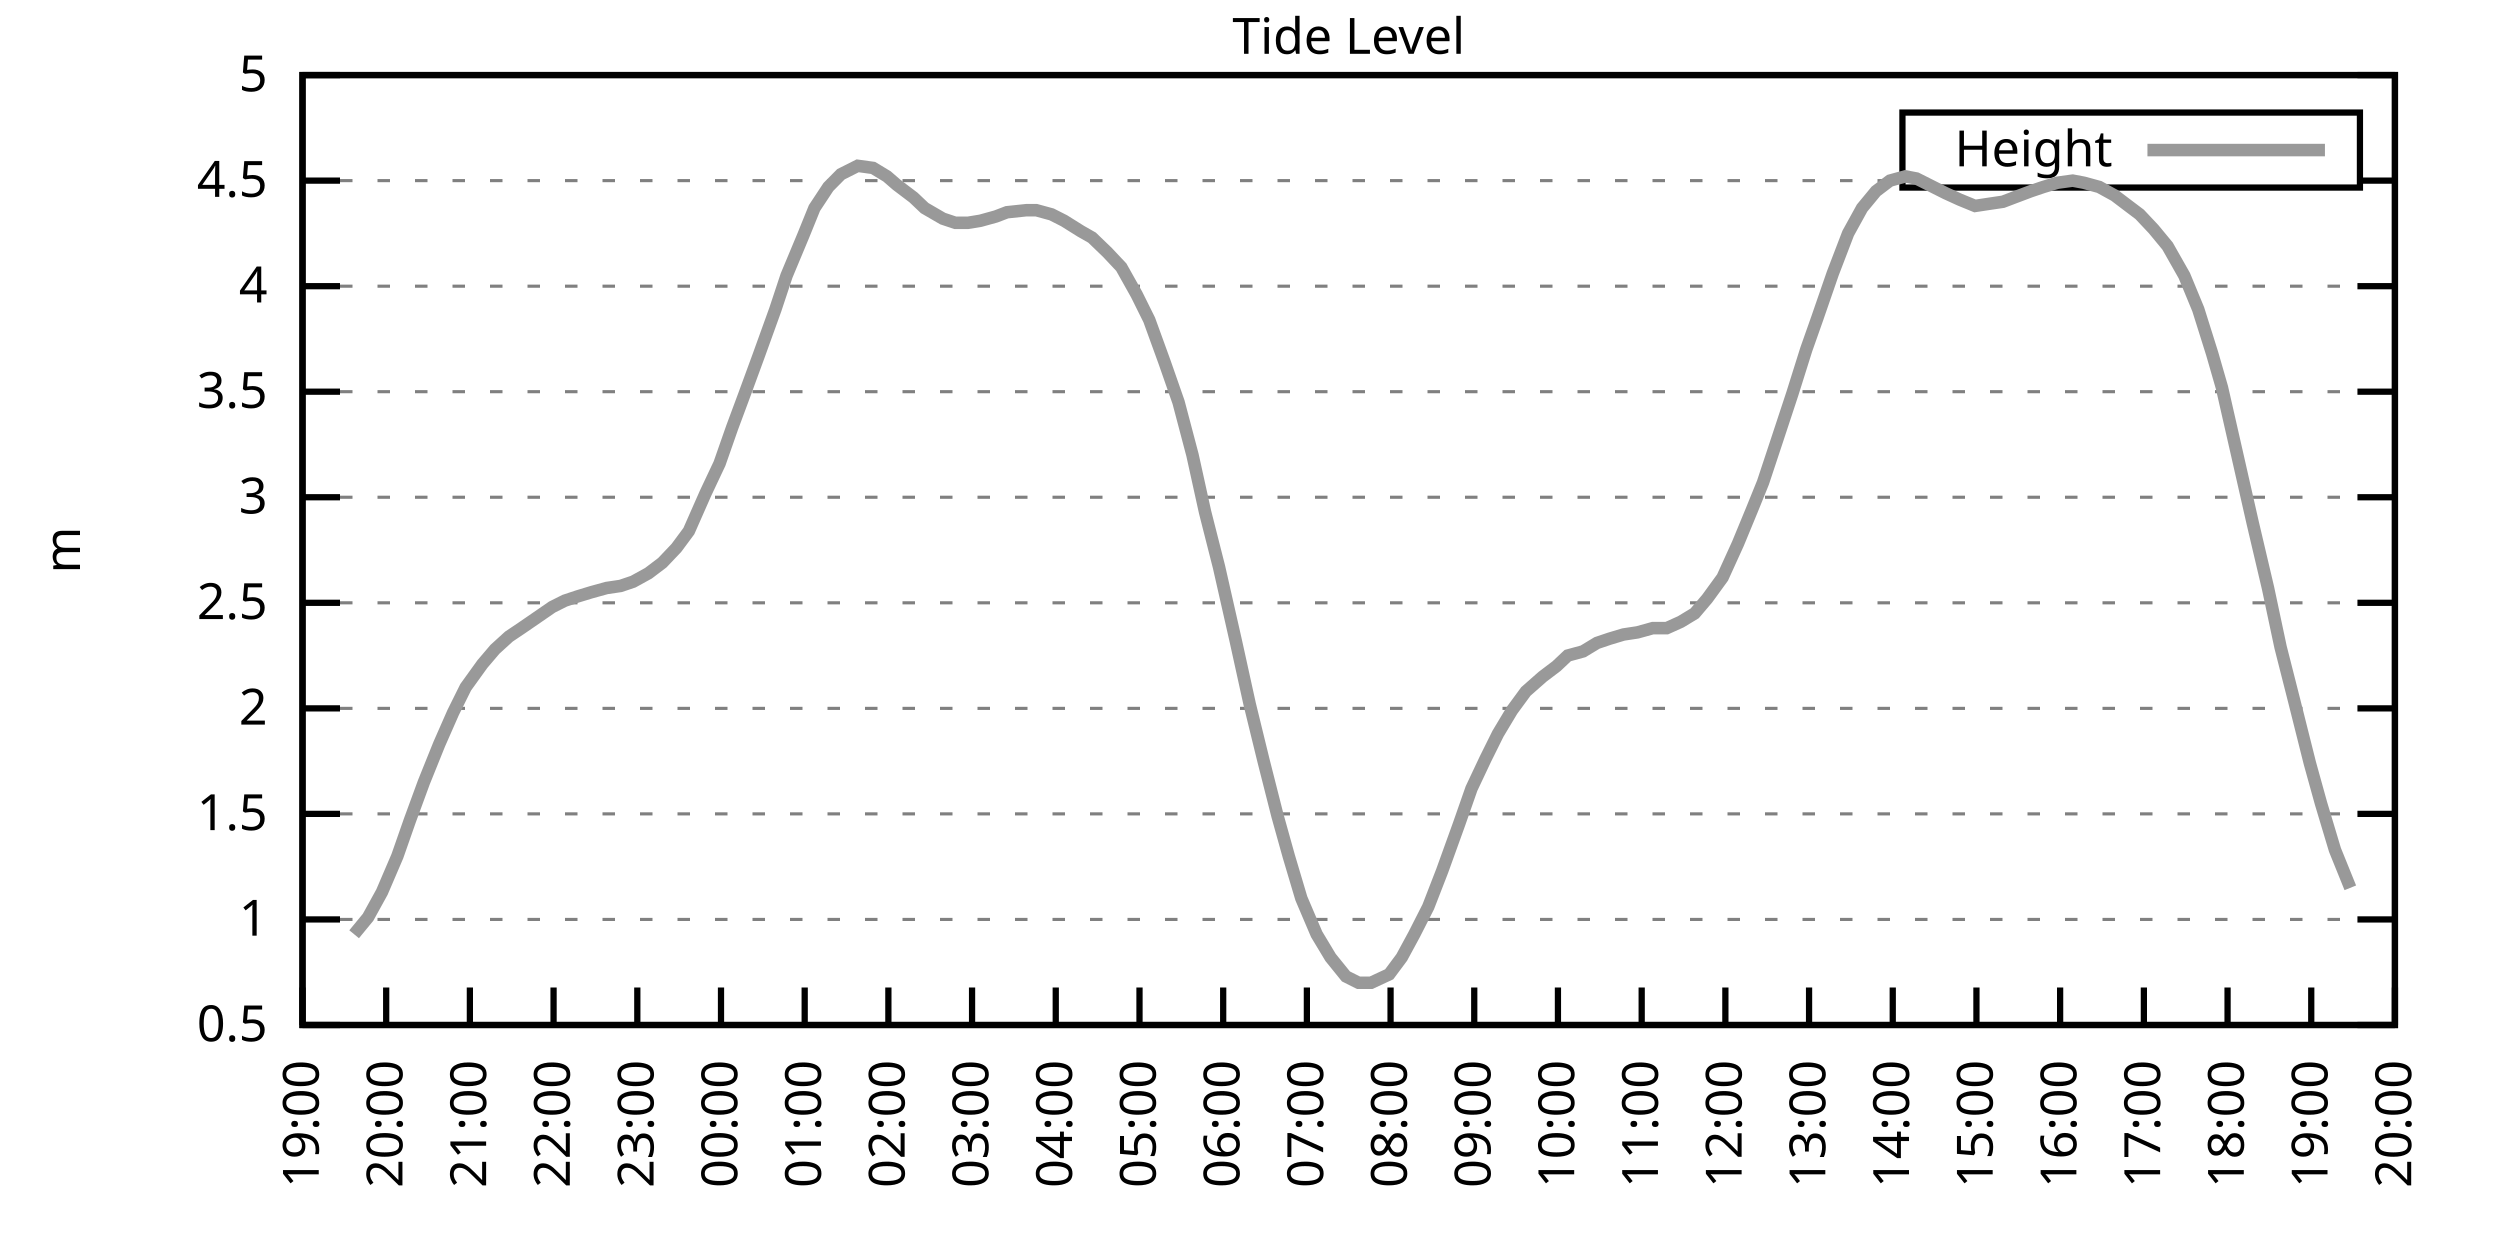
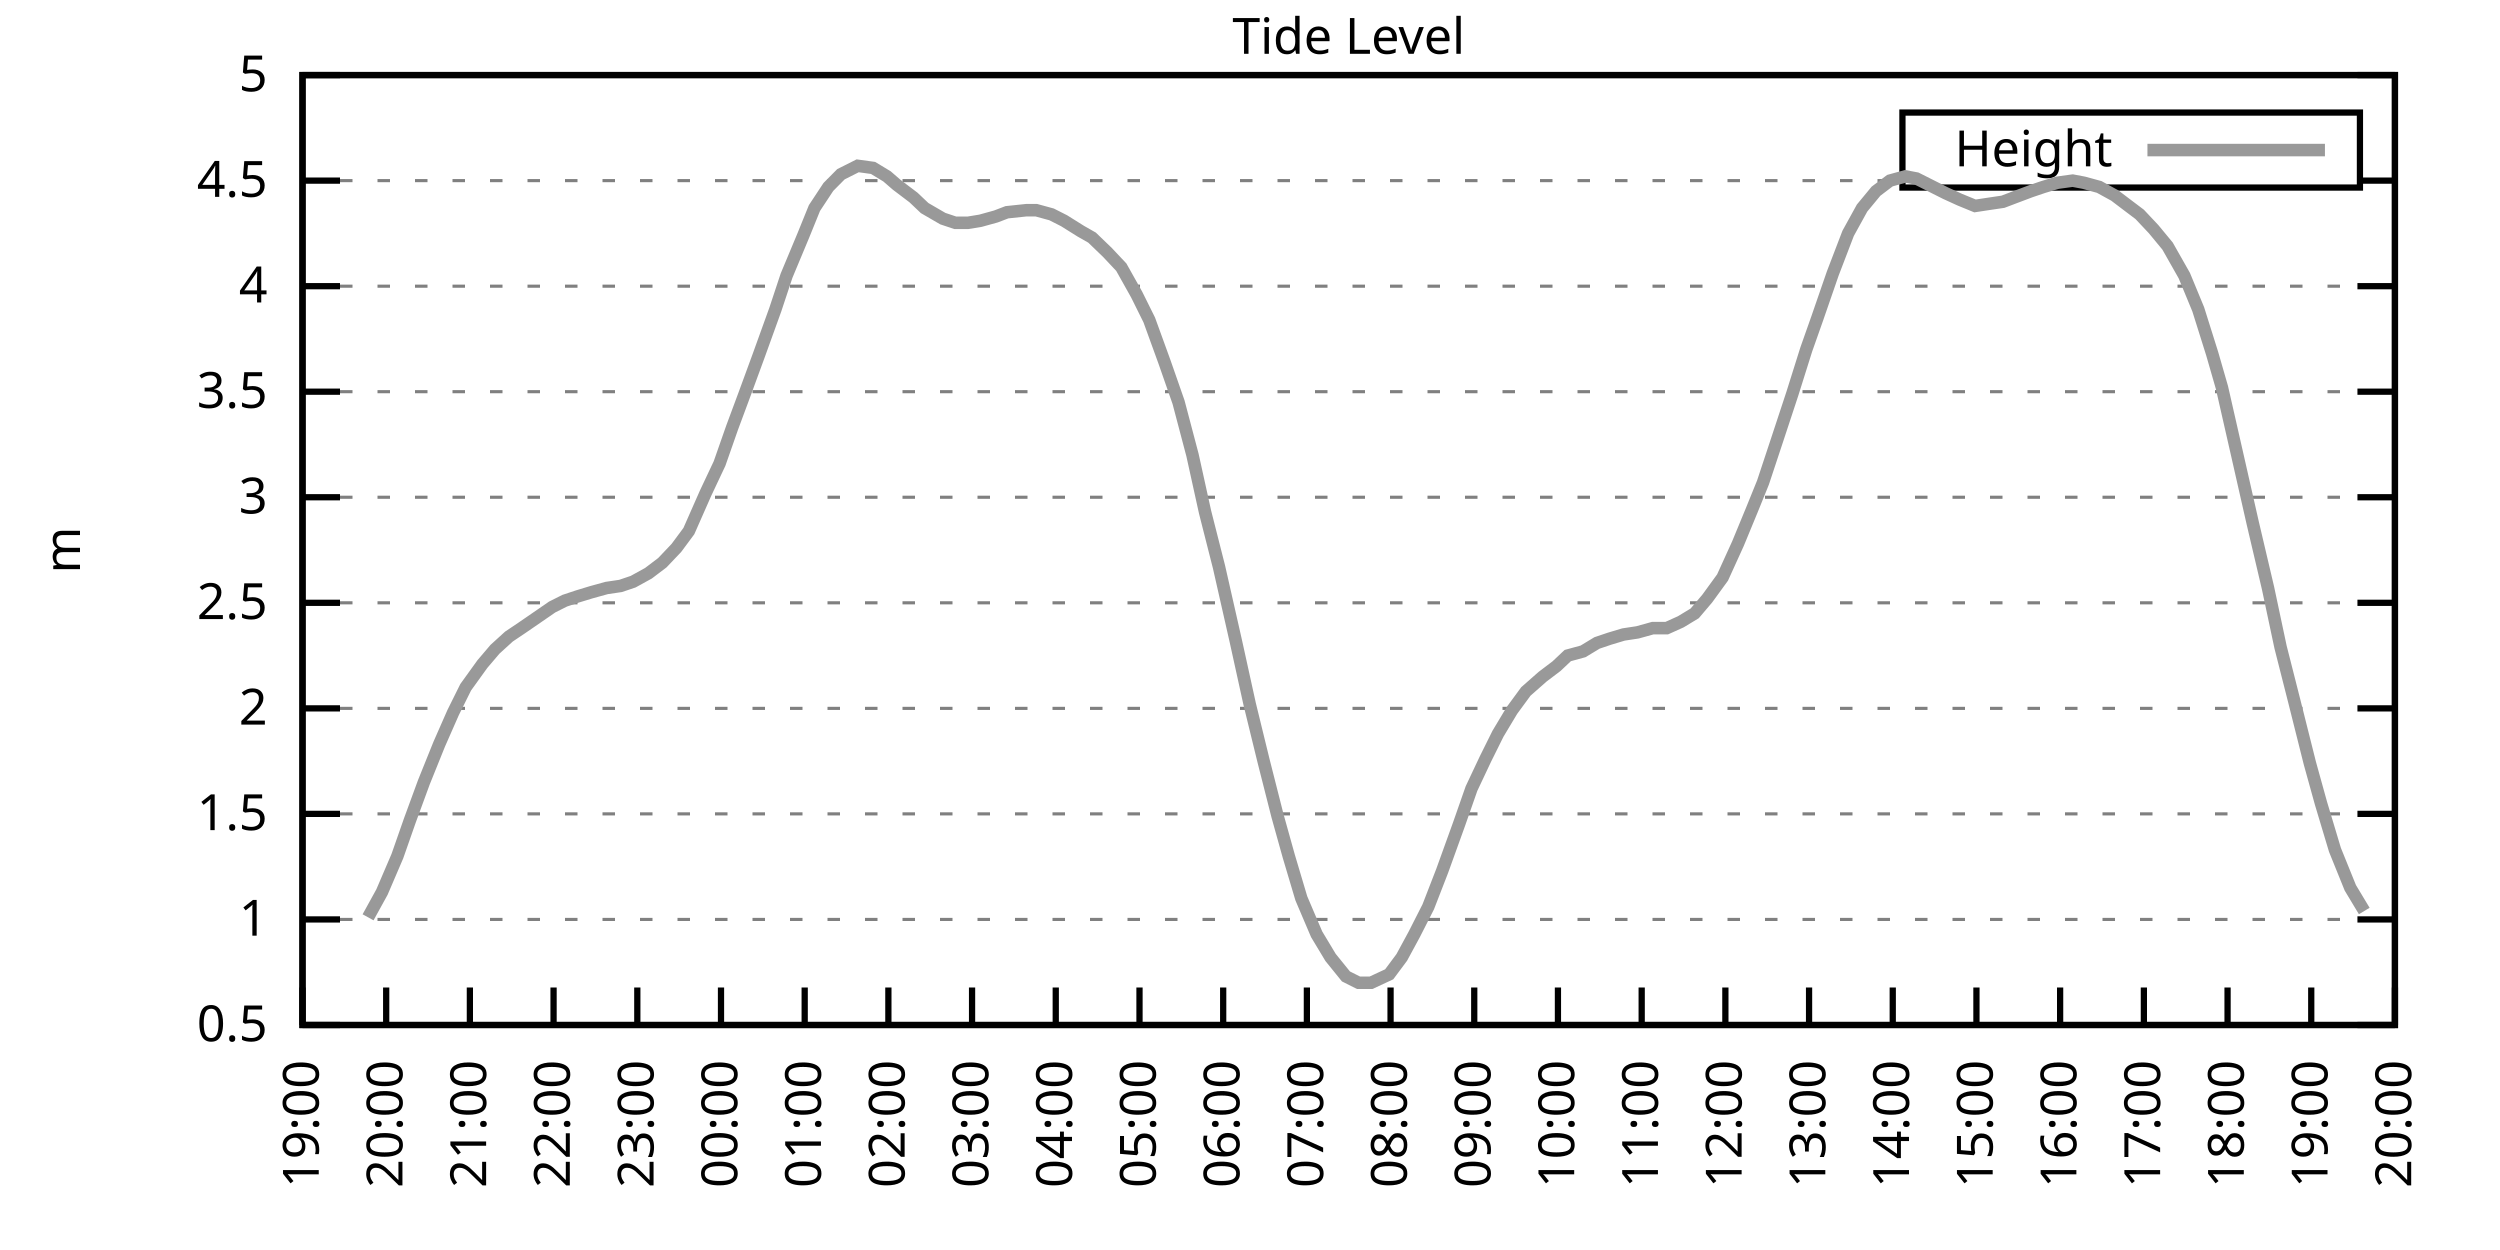
<svg xmlns="http://www.w3.org/2000/svg" xmlns:xlink="http://www.w3.org/1999/xlink" width="400" height="200" viewBox="0 0 400 200">
  <g id="gnuplot_canvas">
    <rect x="0" y="0" width="400" height="200" fill="none" />
    <defs>
      <circle id="gpDot" r="0.5" stroke-width="0.5" stroke="currentColor" />
      <path id="gpPt0" stroke-width="0.333" stroke="currentColor" d="M-1,0 h2 M0,-1 v2" />
      <path id="gpPt1" stroke-width="0.333" stroke="currentColor" d="M-1,-1 L1,1 M1,-1 L-1,1" />
      <path id="gpPt2" stroke-width="0.333" stroke="currentColor" d="M-1,0 L1,0 M0,-1 L0,1 M-1,-1 L1,1 M-1,1 L1,-1" />
      <rect id="gpPt3" stroke-width="0.333" stroke="currentColor" x="-1" y="-1" width="2" height="2" />
      <rect id="gpPt4" stroke-width="0.333" stroke="currentColor" fill="currentColor" x="-1" y="-1" width="2" height="2" />
      <circle id="gpPt5" stroke-width="0.333" stroke="currentColor" cx="0" cy="0" r="1" />
      <use xlink:href="#gpPt5" id="gpPt6" fill="currentColor" stroke="none" />
      <path id="gpPt7" stroke-width="0.333" stroke="currentColor" d="M0,-1.33 L-1.33,0.67 L1.33,0.67 z" />
      <use xlink:href="#gpPt7" id="gpPt8" fill="currentColor" stroke="none" />
      <use xlink:href="#gpPt7" id="gpPt9" stroke="currentColor" transform="rotate(180)" />
      <use xlink:href="#gpPt9" id="gpPt10" fill="currentColor" stroke="none" />
      <use xlink:href="#gpPt3" id="gpPt11" stroke="currentColor" transform="rotate(45)" />
      <use xlink:href="#gpPt11" id="gpPt12" fill="currentColor" stroke="none" />
      <path id="gpPt13" stroke-width="0.333" stroke="currentColor" d="M0,1.330 L1.265,0.411 L0.782,-1.067 L-0.782,-1.076 L-1.265,0.411 z" />
      <use xlink:href="#gpPt13" id="gpPt14" fill="currentColor" stroke="none" />
      <filter id="textbox" filterUnits="objectBoundingBox" x="0" y="0" height="1" width="1">
        <feFlood flood-color="white" flood-opacity="1" result="bgnd" />
        <feComposite in="SourceGraphic" in2="bgnd" operator="atop" />
      </filter>
      <filter id="greybox" filterUnits="objectBoundingBox" x="0" y="0" height="1" width="1">
        <feFlood flood-color="lightgrey" flood-opacity="1" result="grey" />
        <feComposite in="SourceGraphic" in2="grey" operator="atop" />
      </filter>
    </defs>
    <g fill="none" color="white" stroke="currentColor" stroke-width="1.00" stroke-linecap="butt" stroke-linejoin="miter">
</g>
    <g fill="none" color="black" stroke="currentColor" stroke-width="1.00" stroke-linecap="butt" stroke-linejoin="miter">
      <g stroke="none" shape-rendering="crispEdges">
        <polygon fill="rgb(255, 255, 255)" points="48.40,164.00 383.18,164.00 383.18,12.02 48.40,12.02 " />
      </g>
    </g>
    <g fill="none" color="black" stroke="currentColor" stroke-width="1.00" stroke-linecap="butt" stroke-linejoin="miter">
</g>
    <g fill="none" color="black" stroke="black" stroke-width="0.50" stroke-linecap="butt" stroke-linejoin="miter">
</g>
    <g fill="none" color="gray" stroke="currentColor" stroke-width="0.50" stroke-linecap="butt" stroke-linejoin="miter">
      <path stroke="gray" stroke-dasharray="2,4" class="gridline" d="M48.40,164.00 L383.19,164.00  " />
    </g>
    <g fill="none" color="gray" stroke="gray" stroke-width="1.00" stroke-linecap="butt" stroke-linejoin="miter">
</g>
    <g fill="none" color="black" stroke="currentColor" stroke-width="1.00" stroke-linecap="butt" stroke-linejoin="miter">
      <path stroke="black" d="M48.40,164.00 L54.40,164.00 M383.19,164.00 L377.19,164.00  " />
      <g transform="translate(42.80,166.60)" stroke="none" fill="black" font-family="Sans" font-size="8.00" text-anchor="end">
        <text>
          <tspan font-family="Sans"> 0.5</tspan>
        </text>
      </g>
    </g>
    <g fill="none" color="black" stroke="currentColor" stroke-width="1.00" stroke-linecap="butt" stroke-linejoin="miter">
</g>
    <g fill="none" color="black" stroke="black" stroke-width="0.50" stroke-linecap="butt" stroke-linejoin="miter">
</g>
    <g fill="none" color="gray" stroke="currentColor" stroke-width="0.50" stroke-linecap="butt" stroke-linejoin="miter">
      <path stroke="gray" stroke-dasharray="2,4" class="gridline" d="M48.40,147.11 L383.19,147.11  " />
    </g>
    <g fill="none" color="gray" stroke="gray" stroke-width="1.00" stroke-linecap="butt" stroke-linejoin="miter">
</g>
    <g fill="none" color="black" stroke="currentColor" stroke-width="1.00" stroke-linecap="butt" stroke-linejoin="miter">
      <path stroke="black" d="M48.40,147.11 L54.40,147.11 M383.19,147.11 L377.19,147.11  " />
      <g transform="translate(42.80,149.71)" stroke="none" fill="black" font-family="Sans" font-size="8.00" text-anchor="end">
        <text>
          <tspan font-family="Sans"> 1</tspan>
        </text>
      </g>
    </g>
    <g fill="none" color="black" stroke="currentColor" stroke-width="1.00" stroke-linecap="butt" stroke-linejoin="miter">
</g>
    <g fill="none" color="black" stroke="black" stroke-width="0.50" stroke-linecap="butt" stroke-linejoin="miter">
</g>
    <g fill="none" color="gray" stroke="currentColor" stroke-width="0.50" stroke-linecap="butt" stroke-linejoin="miter">
      <path stroke="gray" stroke-dasharray="2,4" class="gridline" d="M48.40,130.22 L383.19,130.22  " />
    </g>
    <g fill="none" color="gray" stroke="gray" stroke-width="1.00" stroke-linecap="butt" stroke-linejoin="miter">
</g>
    <g fill="none" color="black" stroke="currentColor" stroke-width="1.00" stroke-linecap="butt" stroke-linejoin="miter">
      <path stroke="black" d="M48.40,130.22 L54.40,130.22 M383.19,130.22 L377.19,130.22  " />
      <g transform="translate(42.80,132.82)" stroke="none" fill="black" font-family="Sans" font-size="8.00" text-anchor="end">
        <text>
          <tspan font-family="Sans"> 1.5</tspan>
        </text>
      </g>
    </g>
    <g fill="none" color="black" stroke="currentColor" stroke-width="1.00" stroke-linecap="butt" stroke-linejoin="miter">
</g>
    <g fill="none" color="black" stroke="black" stroke-width="0.50" stroke-linecap="butt" stroke-linejoin="miter">
</g>
    <g fill="none" color="gray" stroke="currentColor" stroke-width="0.50" stroke-linecap="butt" stroke-linejoin="miter">
      <path stroke="gray" stroke-dasharray="2,4" class="gridline" d="M48.40,113.34 L383.19,113.34  " />
    </g>
    <g fill="none" color="gray" stroke="gray" stroke-width="1.00" stroke-linecap="butt" stroke-linejoin="miter">
</g>
    <g fill="none" color="black" stroke="currentColor" stroke-width="1.00" stroke-linecap="butt" stroke-linejoin="miter">
      <path stroke="black" d="M48.40,113.34 L54.40,113.34 M383.19,113.34 L377.19,113.34  " />
      <g transform="translate(42.80,115.94)" stroke="none" fill="black" font-family="Sans" font-size="8.00" text-anchor="end">
        <text>
          <tspan font-family="Sans"> 2</tspan>
        </text>
      </g>
    </g>
    <g fill="none" color="black" stroke="currentColor" stroke-width="1.00" stroke-linecap="butt" stroke-linejoin="miter">
</g>
    <g fill="none" color="black" stroke="black" stroke-width="0.50" stroke-linecap="butt" stroke-linejoin="miter">
</g>
    <g fill="none" color="gray" stroke="currentColor" stroke-width="0.50" stroke-linecap="butt" stroke-linejoin="miter">
      <path stroke="gray" stroke-dasharray="2,4" class="gridline" d="M48.40,96.45 L383.19,96.45  " />
    </g>
    <g fill="none" color="gray" stroke="gray" stroke-width="1.00" stroke-linecap="butt" stroke-linejoin="miter">
</g>
    <g fill="none" color="black" stroke="currentColor" stroke-width="1.00" stroke-linecap="butt" stroke-linejoin="miter">
      <path stroke="black" d="M48.40,96.45 L54.40,96.45 M383.19,96.45 L377.19,96.45  " />
      <g transform="translate(42.80,99.05)" stroke="none" fill="black" font-family="Sans" font-size="8.00" text-anchor="end">
        <text>
          <tspan font-family="Sans"> 2.5</tspan>
        </text>
      </g>
    </g>
    <g fill="none" color="black" stroke="currentColor" stroke-width="1.00" stroke-linecap="butt" stroke-linejoin="miter">
</g>
    <g fill="none" color="black" stroke="black" stroke-width="0.50" stroke-linecap="butt" stroke-linejoin="miter">
</g>
    <g fill="none" color="gray" stroke="currentColor" stroke-width="0.50" stroke-linecap="butt" stroke-linejoin="miter">
      <path stroke="gray" stroke-dasharray="2,4" class="gridline" d="M48.40,79.56 L383.19,79.56  " />
    </g>
    <g fill="none" color="gray" stroke="gray" stroke-width="1.00" stroke-linecap="butt" stroke-linejoin="miter">
</g>
    <g fill="none" color="black" stroke="currentColor" stroke-width="1.00" stroke-linecap="butt" stroke-linejoin="miter">
      <path stroke="black" d="M48.40,79.56 L54.40,79.56 M383.19,79.56 L377.19,79.56  " />
      <g transform="translate(42.80,82.16)" stroke="none" fill="black" font-family="Sans" font-size="8.00" text-anchor="end">
        <text>
          <tspan font-family="Sans"> 3</tspan>
        </text>
      </g>
    </g>
    <g fill="none" color="black" stroke="currentColor" stroke-width="1.00" stroke-linecap="butt" stroke-linejoin="miter">
</g>
    <g fill="none" color="black" stroke="black" stroke-width="0.50" stroke-linecap="butt" stroke-linejoin="miter">
</g>
    <g fill="none" color="gray" stroke="currentColor" stroke-width="0.50" stroke-linecap="butt" stroke-linejoin="miter">
      <path stroke="gray" stroke-dasharray="2,4" class="gridline" d="M48.40,62.67 L383.19,62.67  " />
    </g>
    <g fill="none" color="gray" stroke="gray" stroke-width="1.00" stroke-linecap="butt" stroke-linejoin="miter">
</g>
    <g fill="none" color="black" stroke="currentColor" stroke-width="1.00" stroke-linecap="butt" stroke-linejoin="miter">
      <path stroke="black" d="M48.40,62.67 L54.40,62.67 M383.19,62.67 L377.19,62.67  " />
      <g transform="translate(42.80,65.27)" stroke="none" fill="black" font-family="Sans" font-size="8.00" text-anchor="end">
        <text>
          <tspan font-family="Sans"> 3.5</tspan>
        </text>
      </g>
    </g>
    <g fill="none" color="black" stroke="currentColor" stroke-width="1.00" stroke-linecap="butt" stroke-linejoin="miter">
</g>
    <g fill="none" color="black" stroke="black" stroke-width="0.50" stroke-linecap="butt" stroke-linejoin="miter">
</g>
    <g fill="none" color="gray" stroke="currentColor" stroke-width="0.50" stroke-linecap="butt" stroke-linejoin="miter">
      <path stroke="gray" stroke-dasharray="2,4" class="gridline" d="M48.40,45.79 L383.19,45.79  " />
    </g>
    <g fill="none" color="gray" stroke="gray" stroke-width="1.00" stroke-linecap="butt" stroke-linejoin="miter">
</g>
    <g fill="none" color="black" stroke="currentColor" stroke-width="1.00" stroke-linecap="butt" stroke-linejoin="miter">
      <path stroke="black" d="M48.40,45.79 L54.40,45.79 M383.19,45.79 L377.19,45.79  " />
      <g transform="translate(42.80,48.39)" stroke="none" fill="black" font-family="Sans" font-size="8.00" text-anchor="end">
        <text>
          <tspan font-family="Sans"> 4</tspan>
        </text>
      </g>
    </g>
    <g fill="none" color="black" stroke="currentColor" stroke-width="1.00" stroke-linecap="butt" stroke-linejoin="miter">
</g>
    <g fill="none" color="black" stroke="black" stroke-width="0.50" stroke-linecap="butt" stroke-linejoin="miter">
</g>
    <g fill="none" color="gray" stroke="currentColor" stroke-width="0.50" stroke-linecap="butt" stroke-linejoin="miter">
      <path stroke="gray" stroke-dasharray="2,4" class="gridline" d="M48.40,28.90 L304.39,28.90 M377.59,28.90 L383.19,28.90  " />
    </g>
    <g fill="none" color="gray" stroke="gray" stroke-width="1.00" stroke-linecap="butt" stroke-linejoin="miter">
</g>
    <g fill="none" color="black" stroke="currentColor" stroke-width="1.00" stroke-linecap="butt" stroke-linejoin="miter">
      <path stroke="black" d="M48.40,28.90 L54.40,28.90 M383.19,28.90 L377.19,28.90  " />
      <g transform="translate(42.80,31.50)" stroke="none" fill="black" font-family="Sans" font-size="8.00" text-anchor="end">
        <text>
          <tspan font-family="Sans"> 4.5</tspan>
        </text>
      </g>
    </g>
    <g fill="none" color="black" stroke="currentColor" stroke-width="1.00" stroke-linecap="butt" stroke-linejoin="miter">
</g>
    <g fill="none" color="black" stroke="black" stroke-width="0.50" stroke-linecap="butt" stroke-linejoin="miter">
</g>
    <g fill="none" color="gray" stroke="currentColor" stroke-width="0.50" stroke-linecap="butt" stroke-linejoin="miter">
      <path stroke="gray" stroke-dasharray="2,4" class="gridline" d="M48.40,12.01 L383.19,12.01  " />
    </g>
    <g fill="none" color="gray" stroke="gray" stroke-width="1.00" stroke-linecap="butt" stroke-linejoin="miter">
</g>
    <g fill="none" color="black" stroke="currentColor" stroke-width="1.00" stroke-linecap="butt" stroke-linejoin="miter">
      <path stroke="black" d="M48.40,12.01 L54.40,12.01 M383.19,12.01 L377.19,12.01  " />
      <g transform="translate(42.80,14.61)" stroke="none" fill="black" font-family="Sans" font-size="8.00" text-anchor="end">
        <text>
          <tspan font-family="Sans"> 5</tspan>
        </text>
      </g>
    </g>
    <g fill="none" color="black" stroke="currentColor" stroke-width="1.00" stroke-linecap="butt" stroke-linejoin="miter">
      <path stroke="black" d="M48.40,164.00 L48.40,158.00  " />
      <g transform="translate(51.00,169.60) rotate(270.00)" stroke="none" fill="black" font-family="Sans" font-size="8.00" text-anchor="end">
        <text>
          <tspan font-family="Sans">19:00</tspan>
        </text>
      </g>
    </g>
    <g fill="none" color="black" stroke="currentColor" stroke-width="1.00" stroke-linecap="butt" stroke-linejoin="miter">
      <path stroke="black" d="M61.79,164.00 L61.79,158.00  " />
      <g transform="translate(64.39,169.60) rotate(270.00)" stroke="none" fill="black" font-family="Sans" font-size="8.00" text-anchor="end">
        <text>
          <tspan font-family="Sans">20:00</tspan>
        </text>
      </g>
    </g>
    <g fill="none" color="black" stroke="currentColor" stroke-width="1.00" stroke-linecap="butt" stroke-linejoin="miter">
      <path stroke="black" d="M75.18,164.00 L75.18,158.00  " />
      <g transform="translate(77.78,169.60) rotate(270.00)" stroke="none" fill="black" font-family="Sans" font-size="8.00" text-anchor="end">
        <text>
          <tspan font-family="Sans">21:00</tspan>
        </text>
      </g>
    </g>
    <g fill="none" color="black" stroke="currentColor" stroke-width="1.00" stroke-linecap="butt" stroke-linejoin="miter">
      <path stroke="black" d="M88.57,164.00 L88.57,158.00  " />
      <g transform="translate(91.17,169.60) rotate(270.00)" stroke="none" fill="black" font-family="Sans" font-size="8.00" text-anchor="end">
        <text>
          <tspan font-family="Sans">22:00</tspan>
        </text>
      </g>
    </g>
    <g fill="none" color="black" stroke="currentColor" stroke-width="1.00" stroke-linecap="butt" stroke-linejoin="miter">
      <path stroke="black" d="M101.97,164.00 L101.97,158.00  " />
      <g transform="translate(104.57,169.60) rotate(270.00)" stroke="none" fill="black" font-family="Sans" font-size="8.00" text-anchor="end">
        <text>
          <tspan font-family="Sans">23:00</tspan>
        </text>
      </g>
    </g>
    <g fill="none" color="black" stroke="currentColor" stroke-width="1.00" stroke-linecap="butt" stroke-linejoin="miter">
      <path stroke="black" d="M115.36,164.00 L115.36,158.00  " />
      <g transform="translate(117.96,169.60) rotate(270.00)" stroke="none" fill="black" font-family="Sans" font-size="8.00" text-anchor="end">
        <text>
          <tspan font-family="Sans">00:00</tspan>
        </text>
      </g>
    </g>
    <g fill="none" color="black" stroke="currentColor" stroke-width="1.00" stroke-linecap="butt" stroke-linejoin="miter">
      <path stroke="black" d="M128.75,164.00 L128.75,158.00  " />
      <g transform="translate(131.35,169.60) rotate(270.00)" stroke="none" fill="black" font-family="Sans" font-size="8.00" text-anchor="end">
        <text>
          <tspan font-family="Sans">01:00</tspan>
        </text>
      </g>
    </g>
    <g fill="none" color="black" stroke="currentColor" stroke-width="1.00" stroke-linecap="butt" stroke-linejoin="miter">
      <path stroke="black" d="M142.14,164.00 L142.14,158.00  " />
      <g transform="translate(144.74,169.60) rotate(270.00)" stroke="none" fill="black" font-family="Sans" font-size="8.00" text-anchor="end">
        <text>
          <tspan font-family="Sans">02:00</tspan>
        </text>
      </g>
    </g>
    <g fill="none" color="black" stroke="currentColor" stroke-width="1.00" stroke-linecap="butt" stroke-linejoin="miter">
      <path stroke="black" d="M155.53,164.00 L155.53,158.00  " />
      <g transform="translate(158.13,169.60) rotate(270.00)" stroke="none" fill="black" font-family="Sans" font-size="8.00" text-anchor="end">
        <text>
          <tspan font-family="Sans">03:00</tspan>
        </text>
      </g>
    </g>
    <g fill="none" color="black" stroke="currentColor" stroke-width="1.00" stroke-linecap="butt" stroke-linejoin="miter">
      <path stroke="black" d="M168.92,164.00 L168.92,158.00  " />
      <g transform="translate(171.52,169.60) rotate(270.00)" stroke="none" fill="black" font-family="Sans" font-size="8.00" text-anchor="end">
        <text>
          <tspan font-family="Sans">04:00</tspan>
        </text>
      </g>
    </g>
    <g fill="none" color="black" stroke="currentColor" stroke-width="1.00" stroke-linecap="butt" stroke-linejoin="miter">
      <path stroke="black" d="M182.32,164.00 L182.32,158.00  " />
      <g transform="translate(184.92,169.60) rotate(270.00)" stroke="none" fill="black" font-family="Sans" font-size="8.00" text-anchor="end">
        <text>
          <tspan font-family="Sans">05:00</tspan>
        </text>
      </g>
    </g>
    <g fill="none" color="black" stroke="currentColor" stroke-width="1.00" stroke-linecap="butt" stroke-linejoin="miter">
      <path stroke="black" d="M195.71,164.00 L195.71,158.00  " />
      <g transform="translate(198.31,169.60) rotate(270.00)" stroke="none" fill="black" font-family="Sans" font-size="8.00" text-anchor="end">
        <text>
          <tspan font-family="Sans">06:00</tspan>
        </text>
      </g>
    </g>
    <g fill="none" color="black" stroke="currentColor" stroke-width="1.00" stroke-linecap="butt" stroke-linejoin="miter">
      <path stroke="black" d="M209.10,164.00 L209.10,158.00  " />
      <g transform="translate(211.70,169.60) rotate(270.00)" stroke="none" fill="black" font-family="Sans" font-size="8.00" text-anchor="end">
        <text>
          <tspan font-family="Sans">07:00</tspan>
        </text>
      </g>
    </g>
    <g fill="none" color="black" stroke="currentColor" stroke-width="1.00" stroke-linecap="butt" stroke-linejoin="miter">
      <path stroke="black" d="M222.49,164.00 L222.49,158.00  " />
      <g transform="translate(225.09,169.60) rotate(270.00)" stroke="none" fill="black" font-family="Sans" font-size="8.00" text-anchor="end">
        <text>
          <tspan font-family="Sans">08:00</tspan>
        </text>
      </g>
    </g>
    <g fill="none" color="black" stroke="currentColor" stroke-width="1.00" stroke-linecap="butt" stroke-linejoin="miter">
      <path stroke="black" d="M235.88,164.00 L235.88,158.00  " />
      <g transform="translate(238.48,169.60) rotate(270.00)" stroke="none" fill="black" font-family="Sans" font-size="8.00" text-anchor="end">
        <text>
          <tspan font-family="Sans">09:00</tspan>
        </text>
      </g>
    </g>
    <g fill="none" color="black" stroke="currentColor" stroke-width="1.00" stroke-linecap="butt" stroke-linejoin="miter">
      <path stroke="black" d="M249.27,164.00 L249.27,158.00  " />
      <g transform="translate(251.87,169.60) rotate(270.00)" stroke="none" fill="black" font-family="Sans" font-size="8.00" text-anchor="end">
        <text>
          <tspan font-family="Sans">10:00</tspan>
        </text>
      </g>
    </g>
    <g fill="none" color="black" stroke="currentColor" stroke-width="1.00" stroke-linecap="butt" stroke-linejoin="miter">
      <path stroke="black" d="M262.67,164.00 L262.67,158.00  " />
      <g transform="translate(265.27,169.60) rotate(270.00)" stroke="none" fill="black" font-family="Sans" font-size="8.00" text-anchor="end">
        <text>
          <tspan font-family="Sans">11:00</tspan>
        </text>
      </g>
    </g>
    <g fill="none" color="black" stroke="currentColor" stroke-width="1.00" stroke-linecap="butt" stroke-linejoin="miter">
      <path stroke="black" d="M276.06,164.00 L276.06,158.00  " />
      <g transform="translate(278.66,169.60) rotate(270.00)" stroke="none" fill="black" font-family="Sans" font-size="8.00" text-anchor="end">
        <text>
          <tspan font-family="Sans">12:00</tspan>
        </text>
      </g>
    </g>
    <g fill="none" color="black" stroke="currentColor" stroke-width="1.00" stroke-linecap="butt" stroke-linejoin="miter">
      <path stroke="black" d="M289.45,164.00 L289.45,158.00  " />
      <g transform="translate(292.05,169.60) rotate(270.00)" stroke="none" fill="black" font-family="Sans" font-size="8.00" text-anchor="end">
        <text>
          <tspan font-family="Sans">13:00</tspan>
        </text>
      </g>
    </g>
    <g fill="none" color="black" stroke="currentColor" stroke-width="1.00" stroke-linecap="butt" stroke-linejoin="miter">
      <path stroke="black" d="M302.84,164.00 L302.84,158.00  " />
      <g transform="translate(305.44,169.60) rotate(270.00)" stroke="none" fill="black" font-family="Sans" font-size="8.00" text-anchor="end">
        <text>
          <tspan font-family="Sans">14:00</tspan>
        </text>
      </g>
    </g>
    <g fill="none" color="black" stroke="currentColor" stroke-width="1.00" stroke-linecap="butt" stroke-linejoin="miter">
      <path stroke="black" d="M316.23,164.00 L316.23,158.00  " />
      <g transform="translate(318.83,169.60) rotate(270.00)" stroke="none" fill="black" font-family="Sans" font-size="8.00" text-anchor="end">
        <text>
          <tspan font-family="Sans">15:00</tspan>
        </text>
      </g>
    </g>
    <g fill="none" color="black" stroke="currentColor" stroke-width="1.00" stroke-linecap="butt" stroke-linejoin="miter">
      <path stroke="black" d="M329.62,164.00 L329.62,158.00  " />
      <g transform="translate(332.22,169.60) rotate(270.00)" stroke="none" fill="black" font-family="Sans" font-size="8.00" text-anchor="end">
        <text>
          <tspan font-family="Sans">16:00</tspan>
        </text>
      </g>
    </g>
    <g fill="none" color="black" stroke="currentColor" stroke-width="1.00" stroke-linecap="butt" stroke-linejoin="miter">
      <path stroke="black" d="M343.02,164.00 L343.02,158.00  " />
      <g transform="translate(345.62,169.60) rotate(270.00)" stroke="none" fill="black" font-family="Sans" font-size="8.00" text-anchor="end">
        <text>
          <tspan font-family="Sans">17:00</tspan>
        </text>
      </g>
    </g>
    <g fill="none" color="black" stroke="currentColor" stroke-width="1.00" stroke-linecap="butt" stroke-linejoin="miter">
      <path stroke="black" d="M356.41,164.00 L356.41,158.00  " />
      <g transform="translate(359.01,169.60) rotate(270.00)" stroke="none" fill="black" font-family="Sans" font-size="8.00" text-anchor="end">
        <text>
          <tspan font-family="Sans">18:00</tspan>
        </text>
      </g>
    </g>
    <g fill="none" color="black" stroke="currentColor" stroke-width="1.00" stroke-linecap="butt" stroke-linejoin="miter">
      <path stroke="black" d="M369.80,164.00 L369.80,158.00  " />
      <g transform="translate(372.40,169.60) rotate(270.00)" stroke="none" fill="black" font-family="Sans" font-size="8.00" text-anchor="end">
        <text>
          <tspan font-family="Sans">19:00</tspan>
        </text>
      </g>
    </g>
    <g fill="none" color="black" stroke="currentColor" stroke-width="1.00" stroke-linecap="butt" stroke-linejoin="miter">
      <path stroke="black" d="M383.19,164.00 L383.19,158.00  " />
      <g transform="translate(385.79,169.60) rotate(270.00)" stroke="none" fill="black" font-family="Sans" font-size="8.00" text-anchor="end">
        <text>
          <tspan font-family="Sans">20:00</tspan>
        </text>
      </g>
    </g>
    <g fill="none" color="black" stroke="currentColor" stroke-width="1.00" stroke-linecap="butt" stroke-linejoin="miter">
</g>
    <g fill="none" color="black" stroke="currentColor" stroke-width="1.00" stroke-linecap="butt" stroke-linejoin="miter">
      <path stroke="black" d="M48.40,12.01 L48.40,164.00 L383.19,164.00 L383.19,12.01 L48.40,12.01 Z  " />
    </g>
    <g fill="none" color="black" stroke="currentColor" stroke-width="1.00" stroke-linecap="butt" stroke-linejoin="miter">
</g>
    <g fill="none" color="black" stroke="currentColor" stroke-width="1.00" stroke-linecap="butt" stroke-linejoin="miter">
      <path stroke="black" d="M304.39,30.01 L304.39,18.01 L377.59,18.01 L377.59,30.01 L304.39,30.01 Z  " />
    </g>
    <g id="Tide_level_plot_1">
      <g fill="none" color="white" stroke="black" stroke-width="2.00" stroke-linecap="butt" stroke-linejoin="miter">
</g>
      <g fill="none" color="black" stroke="currentColor" stroke-width="2.00" stroke-linecap="butt" stroke-linejoin="miter">
        <g transform="translate(337.99,26.61)" stroke="none" fill="black" font-family="Sans" font-size="8.00" text-anchor="end">
          <text>
            <tspan font-family="Sans">Height</tspan>
          </text>
        </g>
      </g>
      <g fill="none" color="black" stroke="currentColor" stroke-width="2.00" stroke-linecap="butt" stroke-linejoin="miter">
-         <path stroke="rgb(153, 153, 153)" d="M343.59,24.01 L371.99,24.01 M56.66,149.48 L58.89,146.77 L61.12,142.72 L63.58,136.98 L65.59,131.24 L67.82,125.16   L70.27,119.08 L72.50,114.01 L74.51,109.96 L77.19,106.24 L79.20,103.88 L81.43,101.85 L83.44,100.50 L85.90,98.81   L88.35,97.12 L90.36,96.11 L92.37,95.44 L94.60,94.76 L97.06,94.08 L99.29,93.75 L101.30,93.07 L103.75,91.72   L105.98,90.03 L108.22,87.67 L110.22,84.97 L112.90,78.89 L115.13,74.16 L117.14,68.42 L119.15,63.01 L121.38,56.93   L124.06,49.50 L125.85,44.10 L128.53,37.68 L130.31,33.29 L132.54,29.91 L134.55,27.88 L137.23,26.53 L139.69,26.87   L141.92,28.22 L143.48,29.57 L146.16,31.60 L147.94,33.29 L150.85,34.98 L152.85,35.65 L154.86,35.65 L156.87,35.32   L159.33,34.64 L161.11,33.96 L164.24,33.63 L165.80,33.63 L168.25,34.30 L170.26,35.32 L172.94,37.00 L174.73,38.02   L177.18,40.38 L179.41,42.75 L181.87,47.14 L183.88,51.19 L186.33,57.94 L188.57,64.36 L190.80,72.81 L192.81,81.93   L195.04,90.71 L197.72,102.53 L199.95,112.66 L202.18,121.78 L204.41,130.56 L206.20,136.98 L208.21,143.73 L210.66,149.48   L212.89,153.19 L215.35,156.23 L217.36,157.24 L219.37,157.24 L222.27,155.89 L224.28,153.19 L226.29,149.48 L228.52,145.09   L230.75,139.34 L233.43,131.91 L235.44,126.17 L237.67,121.44 L239.68,117.39 L241.91,113.67 L244.14,110.63 L246.82,108.27   L249.05,106.58 L250.84,104.89 L253.29,104.22 L255.52,102.87 L257.53,102.19 L259.76,101.52 L262.00,101.18 L264.45,100.50   L266.68,100.50 L268.92,99.49 L271.15,98.14 L273.16,95.77 L275.61,92.40 L278.07,86.99 L280.30,81.59 L282.08,77.20   L284.32,70.44 L286.77,63.01 L289.00,55.92 L290.79,50.85 L293.24,43.76 L295.70,37.34 L297.93,33.29 L300.16,30.59   L302.39,28.90 L304.85,28.22 L306.63,28.56 L309.31,29.91 L311.32,30.92 L313.55,31.94 L316.01,32.95 L318.24,32.61   L320.47,32.28 L322.26,31.60 L324.94,30.59 L326.95,29.91 L329.18,29.24 L331.63,28.90 L333.42,29.24 L335.87,29.91   L338.33,31.26 L340.56,32.95 L342.35,34.30 L344.58,36.67 L346.81,39.37 L349.49,44.10 L351.72,49.50 L353.95,56.59   L355.51,62.00 L357.97,72.81 L360.42,83.61 L362.88,94.08 L364.89,103.54 L367.12,112.32 L369.58,122.12 L371.36,128.54   L373.59,135.97 L376.05,142.05  " />
+         <path stroke="rgb(153, 153, 153)" d="M343.59,24.01 L371.99,24.01 M58.89,146.77 L61.12,142.72 L63.58,136.98 L65.59,131.24 L67.82,125.16 L70.27,119.08   L72.50,114.01 L74.51,109.96 L77.19,106.24 L79.20,103.88 L81.43,101.85 L83.44,100.50 L85.90,98.81 L88.35,97.12   L90.36,96.11 L92.37,95.44 L94.60,94.76 L97.06,94.08 L99.29,93.75 L101.30,93.07 L103.75,91.72 L105.98,90.03   L108.22,87.67 L110.22,84.97 L112.90,78.89 L115.13,74.16 L117.14,68.42 L119.15,63.01 L121.38,56.93 L124.06,49.50   L125.85,44.10 L128.53,37.68 L130.31,33.29 L132.54,29.91 L134.55,27.88 L137.23,26.53 L139.69,26.87 L141.92,28.22   L143.48,29.57 L146.16,31.60 L147.94,33.29 L150.85,34.98 L152.85,35.65 L154.86,35.65 L156.87,35.32 L159.33,34.64   L161.11,33.96 L164.24,33.63 L165.80,33.63 L168.25,34.30 L170.26,35.32 L172.94,37.00 L174.73,38.02 L177.18,40.38   L179.41,42.75 L181.87,47.14 L183.88,51.19 L186.33,57.94 L188.57,64.36 L190.80,72.81 L192.81,81.93 L195.04,90.71   L197.72,102.53 L199.95,112.66 L202.18,121.78 L204.41,130.56 L206.20,136.98 L208.21,143.73 L210.66,149.48 L212.89,153.19   L215.35,156.23 L217.36,157.24 L219.37,157.24 L222.27,155.89 L224.28,153.19 L226.29,149.48 L228.52,145.09 L230.75,139.34   L233.43,131.91 L235.44,126.17 L237.67,121.44 L239.68,117.39 L241.91,113.67 L244.14,110.63 L246.82,108.27 L249.05,106.58   L250.84,104.89 L253.29,104.22 L255.52,102.87 L257.53,102.19 L259.76,101.52 L262.00,101.18 L264.45,100.50 L266.68,100.50   L268.92,99.49 L271.15,98.14 L273.16,95.77 L275.61,92.40 L278.07,86.99 L280.30,81.59 L282.08,77.20 L284.32,70.44   L286.77,63.01 L289.00,55.92 L290.79,50.85 L293.24,43.76 L295.70,37.34 L297.93,33.29 L300.16,30.59 L302.39,28.90   L304.85,28.22 L306.63,28.56 L309.31,29.91 L311.32,30.92 L313.55,31.94 L316.01,32.95 L318.24,32.61 L320.47,32.28   L322.26,31.60 L324.94,30.59 L326.95,29.91 L329.18,29.24 L331.63,28.90 L333.42,29.24 L335.87,29.91 L338.33,31.26   L340.56,32.95 L342.35,34.30 L344.58,36.67 L346.81,39.37 L349.49,44.10 L351.72,49.50 L353.95,56.59 L355.51,62.00   L357.97,72.81 L360.42,83.61 L362.88,94.08 L364.89,103.54 L367.12,112.32 L369.58,122.12 L371.36,128.54 L373.59,135.97   L376.05,142.05 L378.28,145.76  " />
      </g>
    </g>
    <g fill="none" color="black" stroke="currentColor" stroke-width="2.00" stroke-linecap="butt" stroke-linejoin="miter">
</g>
    <g fill="none" color="black" stroke="black" stroke-width="1.00" stroke-linecap="butt" stroke-linejoin="miter">
</g>
    <g fill="none" color="black" stroke="currentColor" stroke-width="1.00" stroke-linecap="butt" stroke-linejoin="miter">
      <path stroke="black" d="M48.40,12.01 L48.40,164.00 L383.19,164.00 L383.19,12.01 L48.40,12.01 Z  " />
      <g transform="translate(12.80,88.01) rotate(270.00)" stroke="none" fill="black" font-family="Sans" font-size="8.00" text-anchor="middle">
        <text>
          <tspan font-family="Sans">m</tspan>
        </text>
      </g>
    </g>
    <g fill="none" color="black" stroke="currentColor" stroke-width="1.00" stroke-linecap="butt" stroke-linejoin="miter">
</g>
    <g fill="none" color="black" stroke="currentColor" stroke-width="1.00" stroke-linecap="butt" stroke-linejoin="miter">
      <g transform="translate(215.79,8.61)" stroke="none" fill="black" font-family="Sans" font-size="8.00" text-anchor="middle">
        <text>
          <tspan font-family="Sans">Tide Level</tspan>
        </text>
      </g>
    </g>
    <g fill="none" color="black" stroke="currentColor" stroke-width="1.00" stroke-linecap="butt" stroke-linejoin="miter">
</g>
  </g>
</svg>
